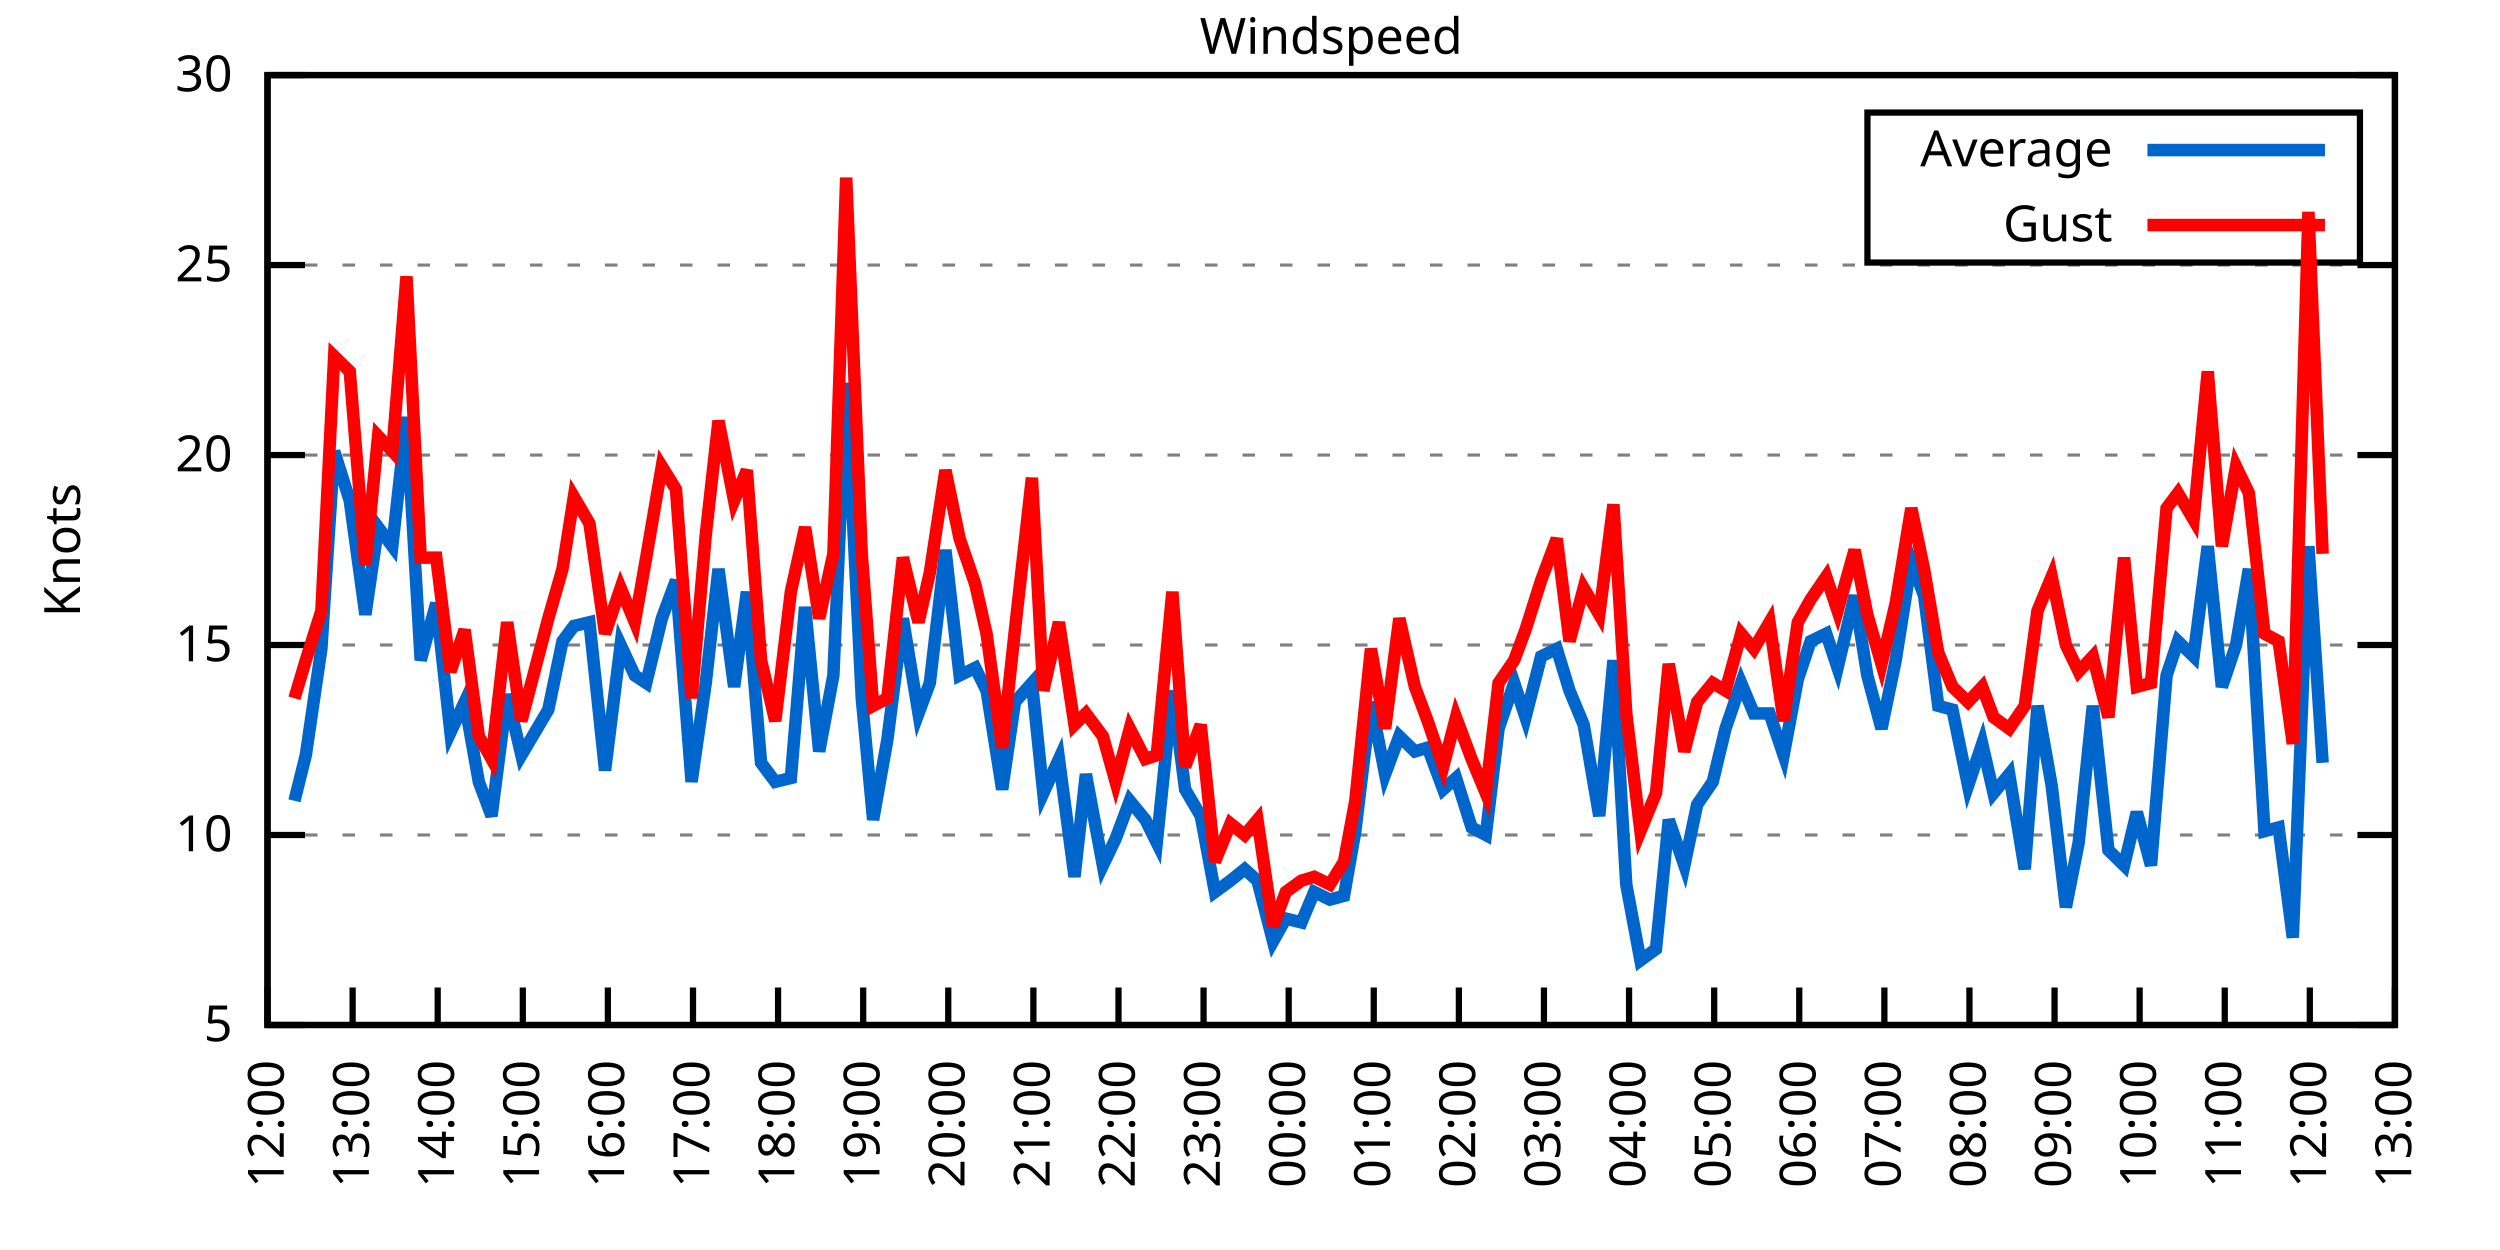
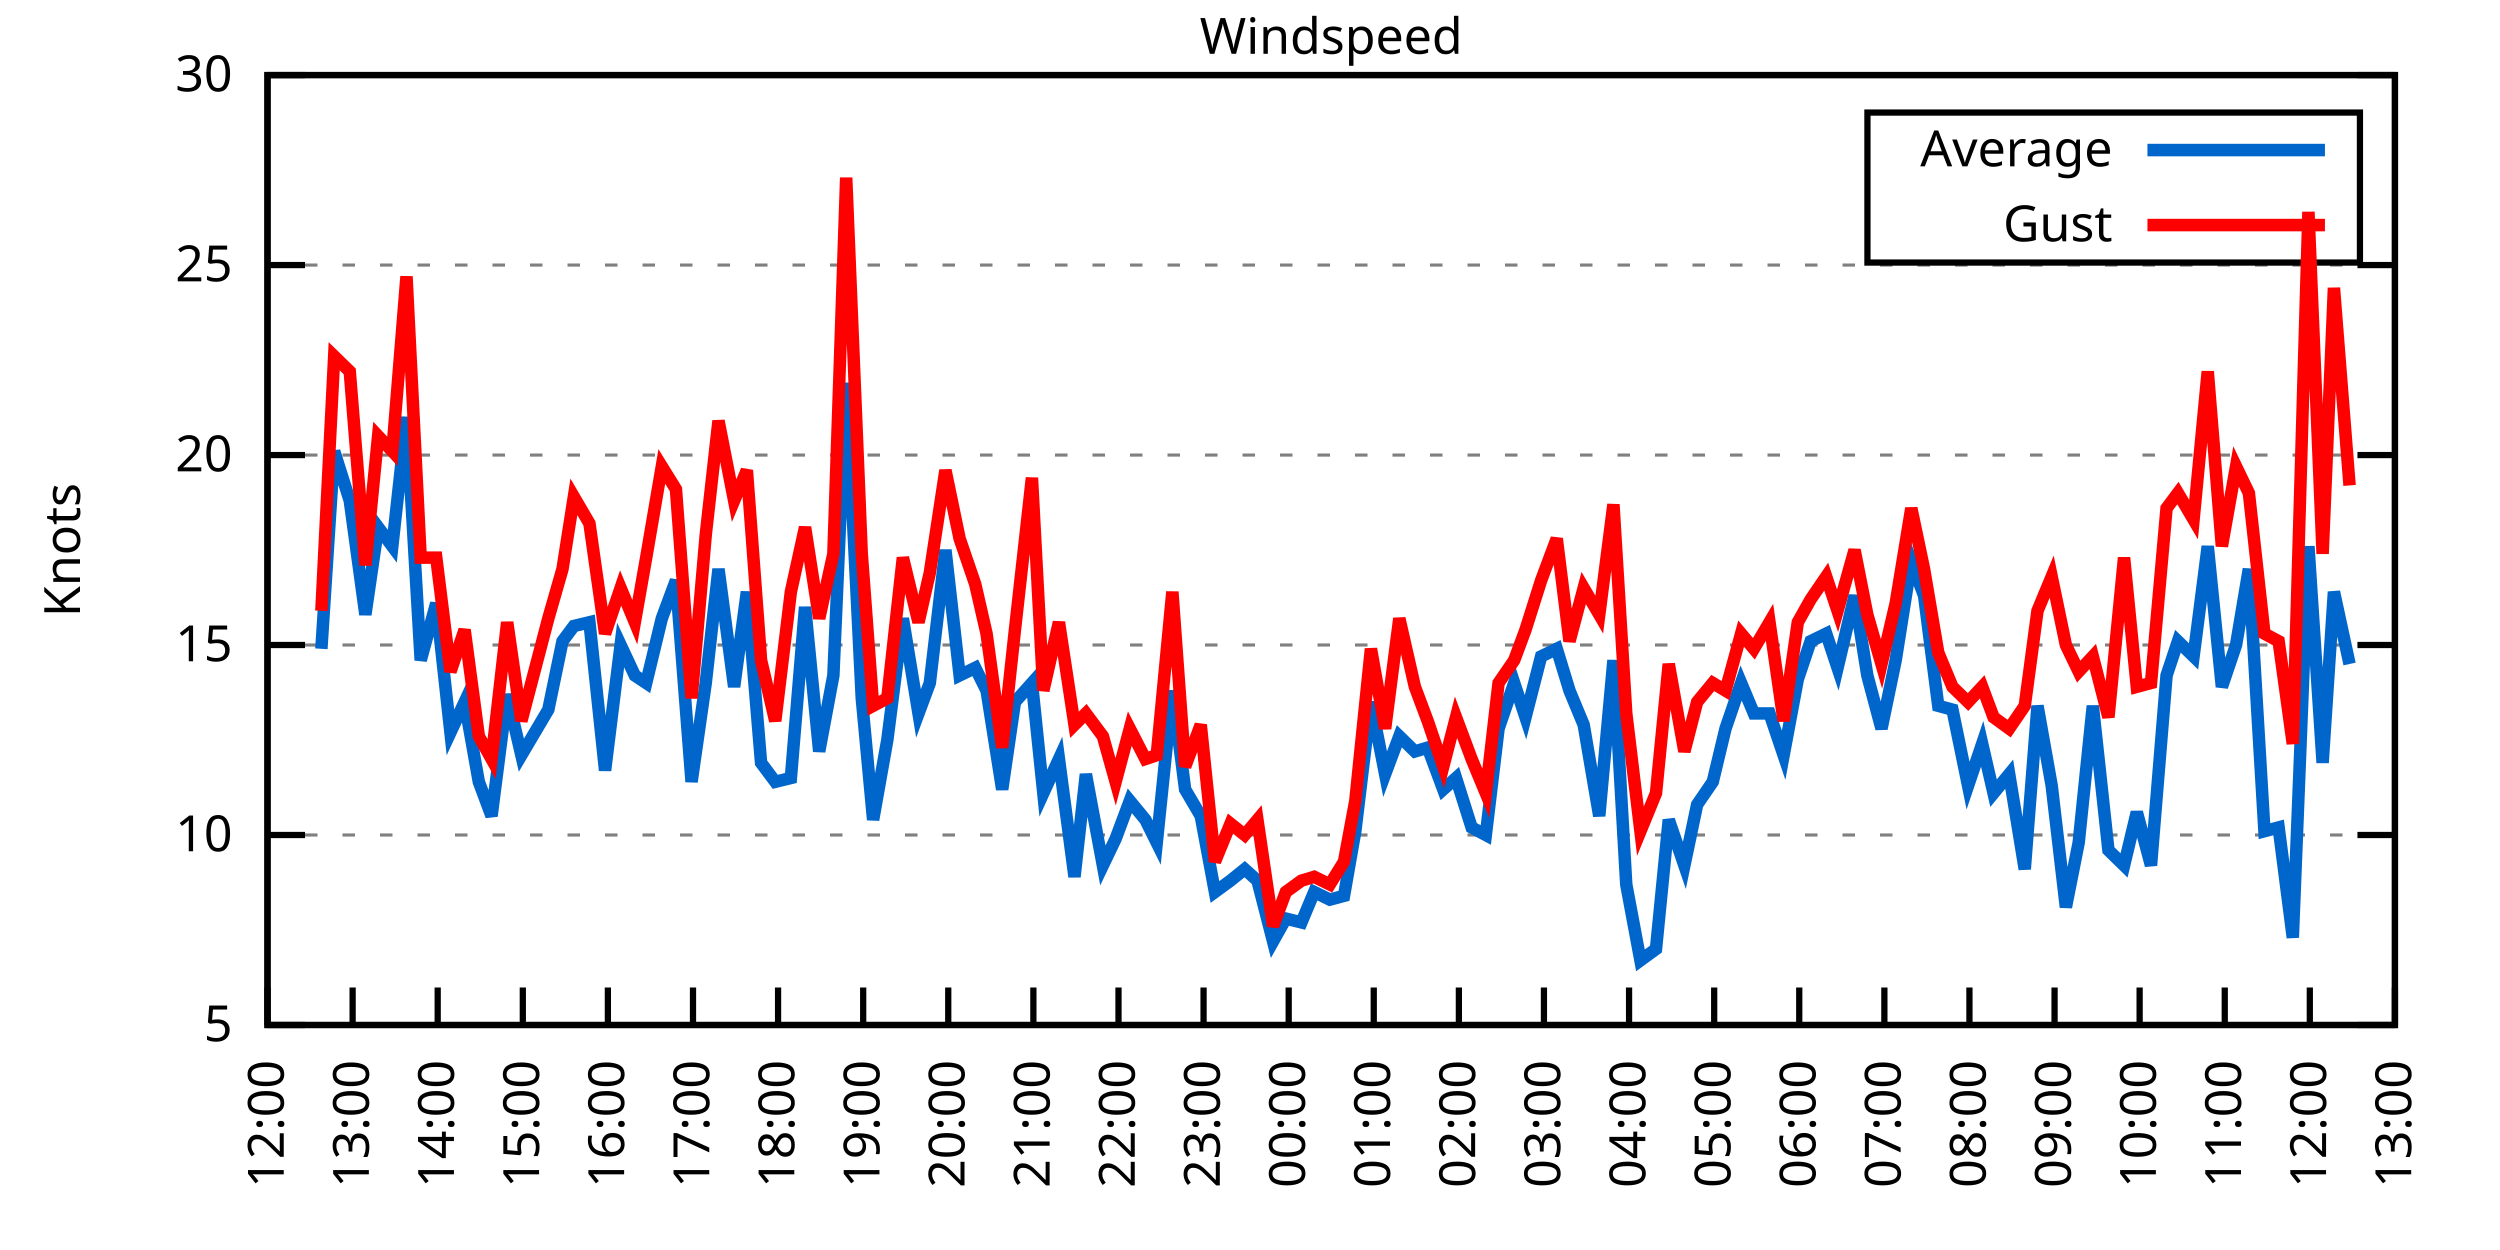
<svg xmlns="http://www.w3.org/2000/svg" xmlns:xlink="http://www.w3.org/1999/xlink" width="400" height="200" viewBox="0 0 400 200">
  <g id="gnuplot_canvas">
    <rect x="0" y="0" width="400" height="200" fill="none" />
    <defs>
      <circle id="gpDot" r="0.5" stroke-width="0.5" stroke="currentColor" />
      <path id="gpPt0" stroke-width="0.333" stroke="currentColor" d="M-1,0 h2 M0,-1 v2" />
      <path id="gpPt1" stroke-width="0.333" stroke="currentColor" d="M-1,-1 L1,1 M1,-1 L-1,1" />
      <path id="gpPt2" stroke-width="0.333" stroke="currentColor" d="M-1,0 L1,0 M0,-1 L0,1 M-1,-1 L1,1 M-1,1 L1,-1" />
      <rect id="gpPt3" stroke-width="0.333" stroke="currentColor" x="-1" y="-1" width="2" height="2" />
      <rect id="gpPt4" stroke-width="0.333" stroke="currentColor" fill="currentColor" x="-1" y="-1" width="2" height="2" />
      <circle id="gpPt5" stroke-width="0.333" stroke="currentColor" cx="0" cy="0" r="1" />
      <use xlink:href="#gpPt5" id="gpPt6" fill="currentColor" stroke="none" />
      <path id="gpPt7" stroke-width="0.333" stroke="currentColor" d="M0,-1.33 L-1.33,0.67 L1.33,0.67 z" />
      <use xlink:href="#gpPt7" id="gpPt8" fill="currentColor" stroke="none" />
      <use xlink:href="#gpPt7" id="gpPt9" stroke="currentColor" transform="rotate(180)" />
      <use xlink:href="#gpPt9" id="gpPt10" fill="currentColor" stroke="none" />
      <use xlink:href="#gpPt3" id="gpPt11" stroke="currentColor" transform="rotate(45)" />
      <use xlink:href="#gpPt11" id="gpPt12" fill="currentColor" stroke="none" />
      <path id="gpPt13" stroke-width="0.333" stroke="currentColor" d="M0,1.330 L1.265,0.411 L0.782,-1.067 L-0.782,-1.076 L-1.265,0.411 z" />
      <use xlink:href="#gpPt13" id="gpPt14" fill="currentColor" stroke="none" />
      <filter id="textbox" filterUnits="objectBoundingBox" x="0" y="0" height="1" width="1">
        <feFlood flood-color="white" flood-opacity="1" result="bgnd" />
        <feComposite in="SourceGraphic" in2="bgnd" operator="atop" />
      </filter>
      <filter id="greybox" filterUnits="objectBoundingBox" x="0" y="0" height="1" width="1">
        <feFlood flood-color="lightgrey" flood-opacity="1" result="grey" />
        <feComposite in="SourceGraphic" in2="grey" operator="atop" />
      </filter>
    </defs>
    <g fill="none" color="white" stroke="currentColor" stroke-width="1.00" stroke-linecap="butt" stroke-linejoin="miter">
</g>
    <g fill="none" color="black" stroke="currentColor" stroke-width="1.00" stroke-linecap="butt" stroke-linejoin="miter">
      <g stroke="none" shape-rendering="crispEdges">
        <polygon fill="rgb(255, 255, 255)" points="42.80,164.00 383.18,164.00 383.18,12.02 42.80,12.02 " />
      </g>
    </g>
    <g fill="none" color="black" stroke="currentColor" stroke-width="1.00" stroke-linecap="butt" stroke-linejoin="miter">
</g>
    <g fill="none" color="black" stroke="black" stroke-width="0.50" stroke-linecap="butt" stroke-linejoin="miter">
</g>
    <g fill="none" color="gray" stroke="currentColor" stroke-width="0.50" stroke-linecap="butt" stroke-linejoin="miter">
      <path stroke="gray" stroke-dasharray="2,4" class="gridline" d="M42.80,164.00 L383.19,164.00  " />
    </g>
    <g fill="none" color="gray" stroke="gray" stroke-width="1.00" stroke-linecap="butt" stroke-linejoin="miter">
</g>
    <g fill="none" color="black" stroke="currentColor" stroke-width="1.00" stroke-linecap="butt" stroke-linejoin="miter">
      <path stroke="black" d="M42.80,164.00 L48.80,164.00 M383.19,164.00 L377.19,164.00  " />
      <g transform="translate(37.20,166.60)" stroke="none" fill="black" font-family="Sans" font-size="8.00" text-anchor="end">
        <text>
          <tspan font-family="Sans"> 5</tspan>
        </text>
      </g>
    </g>
    <g fill="none" color="black" stroke="currentColor" stroke-width="1.00" stroke-linecap="butt" stroke-linejoin="miter">
</g>
    <g fill="none" color="black" stroke="black" stroke-width="0.50" stroke-linecap="butt" stroke-linejoin="miter">
</g>
    <g fill="none" color="gray" stroke="currentColor" stroke-width="0.50" stroke-linecap="butt" stroke-linejoin="miter">
      <path stroke="gray" stroke-dasharray="2,4" class="gridline" d="M42.80,133.60 L383.19,133.60  " />
    </g>
    <g fill="none" color="gray" stroke="gray" stroke-width="1.00" stroke-linecap="butt" stroke-linejoin="miter">
</g>
    <g fill="none" color="black" stroke="currentColor" stroke-width="1.00" stroke-linecap="butt" stroke-linejoin="miter">
      <path stroke="black" d="M42.80,133.60 L48.80,133.60 M383.19,133.60 L377.19,133.60  " />
      <g transform="translate(37.20,136.20)" stroke="none" fill="black" font-family="Sans" font-size="8.00" text-anchor="end">
        <text>
          <tspan font-family="Sans"> 10</tspan>
        </text>
      </g>
    </g>
    <g fill="none" color="black" stroke="currentColor" stroke-width="1.00" stroke-linecap="butt" stroke-linejoin="miter">
</g>
    <g fill="none" color="black" stroke="black" stroke-width="0.50" stroke-linecap="butt" stroke-linejoin="miter">
</g>
    <g fill="none" color="gray" stroke="currentColor" stroke-width="0.50" stroke-linecap="butt" stroke-linejoin="miter">
      <path stroke="gray" stroke-dasharray="2,4" class="gridline" d="M42.80,103.20 L383.19,103.20  " />
    </g>
    <g fill="none" color="gray" stroke="gray" stroke-width="1.00" stroke-linecap="butt" stroke-linejoin="miter">
</g>
    <g fill="none" color="black" stroke="currentColor" stroke-width="1.00" stroke-linecap="butt" stroke-linejoin="miter">
      <path stroke="black" d="M42.80,103.20 L48.80,103.20 M383.19,103.20 L377.19,103.20  " />
      <g transform="translate(37.20,105.80)" stroke="none" fill="black" font-family="Sans" font-size="8.00" text-anchor="end">
        <text>
          <tspan font-family="Sans"> 15</tspan>
        </text>
      </g>
    </g>
    <g fill="none" color="black" stroke="currentColor" stroke-width="1.00" stroke-linecap="butt" stroke-linejoin="miter">
</g>
    <g fill="none" color="black" stroke="black" stroke-width="0.50" stroke-linecap="butt" stroke-linejoin="miter">
</g>
    <g fill="none" color="gray" stroke="currentColor" stroke-width="0.50" stroke-linecap="butt" stroke-linejoin="miter">
      <path stroke="gray" stroke-dasharray="2,4" class="gridline" d="M42.80,72.81 L383.19,72.81  " />
    </g>
    <g fill="none" color="gray" stroke="gray" stroke-width="1.00" stroke-linecap="butt" stroke-linejoin="miter">
</g>
    <g fill="none" color="black" stroke="currentColor" stroke-width="1.00" stroke-linecap="butt" stroke-linejoin="miter">
      <path stroke="black" d="M42.80,72.81 L48.80,72.81 M383.19,72.81 L377.19,72.81  " />
      <g transform="translate(37.20,75.41)" stroke="none" fill="black" font-family="Sans" font-size="8.00" text-anchor="end">
        <text>
          <tspan font-family="Sans"> 20</tspan>
        </text>
      </g>
    </g>
    <g fill="none" color="black" stroke="currentColor" stroke-width="1.00" stroke-linecap="butt" stroke-linejoin="miter">
</g>
    <g fill="none" color="black" stroke="black" stroke-width="0.50" stroke-linecap="butt" stroke-linejoin="miter">
</g>
    <g fill="none" color="gray" stroke="currentColor" stroke-width="0.50" stroke-linecap="butt" stroke-linejoin="miter">
      <path stroke="gray" stroke-dasharray="2,4" class="gridline" d="M42.80,42.41 L383.19,42.41  " />
    </g>
    <g fill="none" color="gray" stroke="gray" stroke-width="1.00" stroke-linecap="butt" stroke-linejoin="miter">
</g>
    <g fill="none" color="black" stroke="currentColor" stroke-width="1.00" stroke-linecap="butt" stroke-linejoin="miter">
      <path stroke="black" d="M42.80,42.41 L48.80,42.41 M383.19,42.41 L377.19,42.41  " />
      <g transform="translate(37.20,45.01)" stroke="none" fill="black" font-family="Sans" font-size="8.00" text-anchor="end">
        <text>
          <tspan font-family="Sans"> 25</tspan>
        </text>
      </g>
    </g>
    <g fill="none" color="black" stroke="currentColor" stroke-width="1.00" stroke-linecap="butt" stroke-linejoin="miter">
</g>
    <g fill="none" color="black" stroke="black" stroke-width="0.50" stroke-linecap="butt" stroke-linejoin="miter">
</g>
    <g fill="none" color="gray" stroke="currentColor" stroke-width="0.50" stroke-linecap="butt" stroke-linejoin="miter">
      <path stroke="gray" stroke-dasharray="2,4" class="gridline" d="M42.80,12.01 L383.19,12.01  " />
    </g>
    <g fill="none" color="gray" stroke="gray" stroke-width="1.00" stroke-linecap="butt" stroke-linejoin="miter">
</g>
    <g fill="none" color="black" stroke="currentColor" stroke-width="1.00" stroke-linecap="butt" stroke-linejoin="miter">
      <path stroke="black" d="M42.80,12.01 L48.80,12.01 M383.19,12.01 L377.19,12.01  " />
      <g transform="translate(37.20,14.61)" stroke="none" fill="black" font-family="Sans" font-size="8.00" text-anchor="end">
        <text>
          <tspan font-family="Sans"> 30</tspan>
        </text>
      </g>
    </g>
    <g fill="none" color="black" stroke="currentColor" stroke-width="1.00" stroke-linecap="butt" stroke-linejoin="miter">
      <path stroke="black" d="M42.80,164.00 L42.80,158.00  " />
      <g transform="translate(45.40,169.60) rotate(270.00)" stroke="none" fill="black" font-family="Sans" font-size="8.00" text-anchor="end">
        <text>
          <tspan font-family="Sans">12:00</tspan>
        </text>
      </g>
    </g>
    <g fill="none" color="black" stroke="currentColor" stroke-width="1.00" stroke-linecap="butt" stroke-linejoin="miter">
      <path stroke="black" d="M56.42,164.00 L56.42,158.00  " />
      <g transform="translate(59.02,169.60) rotate(270.00)" stroke="none" fill="black" font-family="Sans" font-size="8.00" text-anchor="end">
        <text>
          <tspan font-family="Sans">13:00</tspan>
        </text>
      </g>
    </g>
    <g fill="none" color="black" stroke="currentColor" stroke-width="1.00" stroke-linecap="butt" stroke-linejoin="miter">
      <path stroke="black" d="M70.03,164.00 L70.03,158.00  " />
      <g transform="translate(72.63,169.60) rotate(270.00)" stroke="none" fill="black" font-family="Sans" font-size="8.00" text-anchor="end">
        <text>
          <tspan font-family="Sans">14:00</tspan>
        </text>
      </g>
    </g>
    <g fill="none" color="black" stroke="currentColor" stroke-width="1.00" stroke-linecap="butt" stroke-linejoin="miter">
      <path stroke="black" d="M83.65,164.00 L83.65,158.00  " />
      <g transform="translate(86.25,169.60) rotate(270.00)" stroke="none" fill="black" font-family="Sans" font-size="8.00" text-anchor="end">
        <text>
          <tspan font-family="Sans">15:00</tspan>
        </text>
      </g>
    </g>
    <g fill="none" color="black" stroke="currentColor" stroke-width="1.00" stroke-linecap="butt" stroke-linejoin="miter">
      <path stroke="black" d="M97.26,164.00 L97.26,158.00  " />
      <g transform="translate(99.86,169.60) rotate(270.00)" stroke="none" fill="black" font-family="Sans" font-size="8.00" text-anchor="end">
        <text>
          <tspan font-family="Sans">16:00</tspan>
        </text>
      </g>
    </g>
    <g fill="none" color="black" stroke="currentColor" stroke-width="1.00" stroke-linecap="butt" stroke-linejoin="miter">
      <path stroke="black" d="M110.88,164.00 L110.88,158.00  " />
      <g transform="translate(113.48,169.60) rotate(270.00)" stroke="none" fill="black" font-family="Sans" font-size="8.00" text-anchor="end">
        <text>
          <tspan font-family="Sans">17:00</tspan>
        </text>
      </g>
    </g>
    <g fill="none" color="black" stroke="currentColor" stroke-width="1.00" stroke-linecap="butt" stroke-linejoin="miter">
      <path stroke="black" d="M124.49,164.00 L124.49,158.00  " />
      <g transform="translate(127.09,169.60) rotate(270.00)" stroke="none" fill="black" font-family="Sans" font-size="8.00" text-anchor="end">
        <text>
          <tspan font-family="Sans">18:00</tspan>
        </text>
      </g>
    </g>
    <g fill="none" color="black" stroke="currentColor" stroke-width="1.00" stroke-linecap="butt" stroke-linejoin="miter">
      <path stroke="black" d="M138.11,164.00 L138.11,158.00  " />
      <g transform="translate(140.71,169.60) rotate(270.00)" stroke="none" fill="black" font-family="Sans" font-size="8.00" text-anchor="end">
        <text>
          <tspan font-family="Sans">19:00</tspan>
        </text>
      </g>
    </g>
    <g fill="none" color="black" stroke="currentColor" stroke-width="1.00" stroke-linecap="butt" stroke-linejoin="miter">
      <path stroke="black" d="M151.72,164.00 L151.72,158.00  " />
      <g transform="translate(154.32,169.60) rotate(270.00)" stroke="none" fill="black" font-family="Sans" font-size="8.00" text-anchor="end">
        <text>
          <tspan font-family="Sans">20:00</tspan>
        </text>
      </g>
    </g>
    <g fill="none" color="black" stroke="currentColor" stroke-width="1.00" stroke-linecap="butt" stroke-linejoin="miter">
      <path stroke="black" d="M165.34,164.00 L165.34,158.00  " />
      <g transform="translate(167.94,169.60) rotate(270.00)" stroke="none" fill="black" font-family="Sans" font-size="8.00" text-anchor="end">
        <text>
          <tspan font-family="Sans">21:00</tspan>
        </text>
      </g>
    </g>
    <g fill="none" color="black" stroke="currentColor" stroke-width="1.00" stroke-linecap="butt" stroke-linejoin="miter">
      <path stroke="black" d="M178.96,164.00 L178.96,158.00  " />
      <g transform="translate(181.56,169.60) rotate(270.00)" stroke="none" fill="black" font-family="Sans" font-size="8.00" text-anchor="end">
        <text>
          <tspan font-family="Sans">22:00</tspan>
        </text>
      </g>
    </g>
    <g fill="none" color="black" stroke="currentColor" stroke-width="1.00" stroke-linecap="butt" stroke-linejoin="miter">
      <path stroke="black" d="M192.57,164.00 L192.57,158.00  " />
      <g transform="translate(195.17,169.60) rotate(270.00)" stroke="none" fill="black" font-family="Sans" font-size="8.00" text-anchor="end">
        <text>
          <tspan font-family="Sans">23:00</tspan>
        </text>
      </g>
    </g>
    <g fill="none" color="black" stroke="currentColor" stroke-width="1.00" stroke-linecap="butt" stroke-linejoin="miter">
      <path stroke="black" d="M206.19,164.00 L206.19,158.00  " />
      <g transform="translate(208.79,169.60) rotate(270.00)" stroke="none" fill="black" font-family="Sans" font-size="8.00" text-anchor="end">
        <text>
          <tspan font-family="Sans">00:00</tspan>
        </text>
      </g>
    </g>
    <g fill="none" color="black" stroke="currentColor" stroke-width="1.00" stroke-linecap="butt" stroke-linejoin="miter">
      <path stroke="black" d="M219.80,164.00 L219.80,158.00  " />
      <g transform="translate(222.40,169.60) rotate(270.00)" stroke="none" fill="black" font-family="Sans" font-size="8.00" text-anchor="end">
        <text>
          <tspan font-family="Sans">01:00</tspan>
        </text>
      </g>
    </g>
    <g fill="none" color="black" stroke="currentColor" stroke-width="1.00" stroke-linecap="butt" stroke-linejoin="miter">
      <path stroke="black" d="M233.42,164.00 L233.42,158.00  " />
      <g transform="translate(236.02,169.60) rotate(270.00)" stroke="none" fill="black" font-family="Sans" font-size="8.00" text-anchor="end">
        <text>
          <tspan font-family="Sans">02:00</tspan>
        </text>
      </g>
    </g>
    <g fill="none" color="black" stroke="currentColor" stroke-width="1.00" stroke-linecap="butt" stroke-linejoin="miter">
      <path stroke="black" d="M247.03,164.00 L247.03,158.00  " />
      <g transform="translate(249.63,169.60) rotate(270.00)" stroke="none" fill="black" font-family="Sans" font-size="8.00" text-anchor="end">
        <text>
          <tspan font-family="Sans">03:00</tspan>
        </text>
      </g>
    </g>
    <g fill="none" color="black" stroke="currentColor" stroke-width="1.00" stroke-linecap="butt" stroke-linejoin="miter">
      <path stroke="black" d="M260.65,164.00 L260.65,158.00  " />
      <g transform="translate(263.25,169.60) rotate(270.00)" stroke="none" fill="black" font-family="Sans" font-size="8.00" text-anchor="end">
        <text>
          <tspan font-family="Sans">04:00</tspan>
        </text>
      </g>
    </g>
    <g fill="none" color="black" stroke="currentColor" stroke-width="1.00" stroke-linecap="butt" stroke-linejoin="miter">
      <path stroke="black" d="M274.27,164.00 L274.27,158.00  " />
      <g transform="translate(276.87,169.60) rotate(270.00)" stroke="none" fill="black" font-family="Sans" font-size="8.00" text-anchor="end">
        <text>
          <tspan font-family="Sans">05:00</tspan>
        </text>
      </g>
    </g>
    <g fill="none" color="black" stroke="currentColor" stroke-width="1.00" stroke-linecap="butt" stroke-linejoin="miter">
      <path stroke="black" d="M287.88,164.00 L287.88,158.00  " />
      <g transform="translate(290.48,169.60) rotate(270.00)" stroke="none" fill="black" font-family="Sans" font-size="8.00" text-anchor="end">
        <text>
          <tspan font-family="Sans">06:00</tspan>
        </text>
      </g>
    </g>
    <g fill="none" color="black" stroke="currentColor" stroke-width="1.00" stroke-linecap="butt" stroke-linejoin="miter">
      <path stroke="black" d="M301.50,164.00 L301.50,158.00  " />
      <g transform="translate(304.10,169.60) rotate(270.00)" stroke="none" fill="black" font-family="Sans" font-size="8.00" text-anchor="end">
        <text>
          <tspan font-family="Sans">07:00</tspan>
        </text>
      </g>
    </g>
    <g fill="none" color="black" stroke="currentColor" stroke-width="1.00" stroke-linecap="butt" stroke-linejoin="miter">
      <path stroke="black" d="M315.11,164.00 L315.11,158.00  " />
      <g transform="translate(317.71,169.60) rotate(270.00)" stroke="none" fill="black" font-family="Sans" font-size="8.00" text-anchor="end">
        <text>
          <tspan font-family="Sans">08:00</tspan>
        </text>
      </g>
    </g>
    <g fill="none" color="black" stroke="currentColor" stroke-width="1.00" stroke-linecap="butt" stroke-linejoin="miter">
      <path stroke="black" d="M328.73,164.00 L328.73,158.00  " />
      <g transform="translate(331.33,169.60) rotate(270.00)" stroke="none" fill="black" font-family="Sans" font-size="8.00" text-anchor="end">
        <text>
          <tspan font-family="Sans">09:00</tspan>
        </text>
      </g>
    </g>
    <g fill="none" color="black" stroke="currentColor" stroke-width="1.00" stroke-linecap="butt" stroke-linejoin="miter">
      <path stroke="black" d="M342.34,164.00 L342.34,158.00  " />
      <g transform="translate(344.94,169.60) rotate(270.00)" stroke="none" fill="black" font-family="Sans" font-size="8.00" text-anchor="end">
        <text>
          <tspan font-family="Sans">10:00</tspan>
        </text>
      </g>
    </g>
    <g fill="none" color="black" stroke="currentColor" stroke-width="1.00" stroke-linecap="butt" stroke-linejoin="miter">
      <path stroke="black" d="M355.96,164.00 L355.96,158.00  " />
      <g transform="translate(358.56,169.60) rotate(270.00)" stroke="none" fill="black" font-family="Sans" font-size="8.00" text-anchor="end">
        <text>
          <tspan font-family="Sans">11:00</tspan>
        </text>
      </g>
    </g>
    <g fill="none" color="black" stroke="currentColor" stroke-width="1.00" stroke-linecap="butt" stroke-linejoin="miter">
      <path stroke="black" d="M369.57,164.00 L369.57,158.00  " />
      <g transform="translate(372.17,169.60) rotate(270.00)" stroke="none" fill="black" font-family="Sans" font-size="8.00" text-anchor="end">
        <text>
          <tspan font-family="Sans">12:00</tspan>
        </text>
      </g>
    </g>
    <g fill="none" color="black" stroke="currentColor" stroke-width="1.00" stroke-linecap="butt" stroke-linejoin="miter">
      <path stroke="black" d="M383.19,164.00 L383.19,158.00  " />
      <g transform="translate(385.79,169.60) rotate(270.00)" stroke="none" fill="black" font-family="Sans" font-size="8.00" text-anchor="end">
        <text>
          <tspan font-family="Sans">13:00</tspan>
        </text>
      </g>
    </g>
    <g fill="none" color="black" stroke="currentColor" stroke-width="1.00" stroke-linecap="butt" stroke-linejoin="miter">
</g>
    <g fill="none" color="black" stroke="currentColor" stroke-width="1.00" stroke-linecap="butt" stroke-linejoin="miter">
      <path stroke="black" d="M42.80,12.01 L42.80,164.00 L383.19,164.00 L383.19,12.01 L42.80,12.01 Z  " />
    </g>
    <g fill="none" color="black" stroke="currentColor" stroke-width="1.00" stroke-linecap="butt" stroke-linejoin="miter">
</g>
    <g fill="none" color="black" stroke="currentColor" stroke-width="1.00" stroke-linecap="butt" stroke-linejoin="miter">
      <path stroke="black" d="M298.79,42.01 L298.79,18.01 L377.59,18.01 L377.59,42.01 L298.79,42.01 Z  " />
    </g>
    <g id="Windspeed_plot_1">
      <g fill="none" color="white" stroke="black" stroke-width="2.00" stroke-linecap="butt" stroke-linejoin="miter">
</g>
      <g fill="none" color="black" stroke="currentColor" stroke-width="2.00" stroke-linecap="butt" stroke-linejoin="miter">
        <g transform="translate(337.99,26.61)" stroke="none" fill="black" font-family="Sans" font-size="8.00" text-anchor="end">
          <text>
            <tspan font-family="Sans">Average</tspan>
          </text>
        </g>
      </g>
      <g fill="none" color="black" stroke="currentColor" stroke-width="2.00" stroke-linecap="butt" stroke-linejoin="miter">
-         <path stroke="rgb(  0, 102, 204)" d="M343.59,24.01 L371.99,24.01 M47.11,128.13 L48.93,120.83 L51.42,103.81 L53.47,72.20 L55.96,80.10 L58.46,98.34   L60.50,84.36 L62.77,87.40 L65.04,66.73 L67.31,105.64 L69.80,96.52 L72.07,117.19 L74.34,112.32 L76.61,125.09   L78.65,130.56 L81.15,111.11 L83.42,120.83 L87.73,113.54 L90.00,102.60 L91.82,100.16 L94.31,99.56 L96.81,123.27   L99.30,103.20 L101.57,108.07 L103.39,109.28 L105.89,98.95 L108.15,92.87 L110.65,125.09 L112.92,109.28 L114.96,91.04   L117.46,109.89 L119.50,94.69 L121.77,122.05 L124.04,125.09 L126.54,124.48 L128.81,97.12 L131.07,120.23 L133.34,108.07   L135.39,61.25 L137.88,111.72 L139.70,131.17 L141.97,118.40 L144.46,98.95 L146.96,114.15 L148.77,109.28 L151.27,88.00   L153.54,108.07 L156.04,106.85 L157.85,110.50 L160.35,126.31 L162.39,112.32 L165.11,109.28 L166.93,126.91 L169.43,121.44   L171.92,140.29 L173.74,123.87 L176.46,138.47 L178.50,134.21 L180.77,128.13 L183.27,131.17 L185.08,134.82 L187.58,110.50   L189.62,126.31 L192.12,130.56 L194.39,142.72 L196.88,140.90 L199.15,139.07 L201.19,140.90 L203.69,150.62 L205.73,146.98   L208.23,147.59 L210.27,142.72 L212.77,143.94 L215.04,143.33 L216.85,132.99 L219.35,112.32 L221.62,123.87 L223.89,117.80   L226.38,120.23 L228.43,119.62 L230.92,126.31 L232.96,124.48 L235.46,132.39 L237.73,133.60 L239.77,116.58 L242.27,109.28   L244.08,114.76 L246.58,105.03 L249.08,103.81 L251.12,110.50 L253.39,115.97 L255.88,130.56 L258.15,105.64 L260.20,141.51   L262.47,153.66 L264.96,151.84 L267.00,131.17 L269.50,138.47 L271.54,128.74 L274.04,125.09 L276.08,116.58 L278.58,109.28   L280.62,114.15 L283.12,114.15 L285.38,120.83 L287.65,108.68 L289.70,102.60 L292.19,101.38 L294.01,106.85 L296.73,95.30   L298.77,108.07 L301.04,116.58 L303.31,105.64 L305.81,89.83 L307.85,95.30 L310.12,112.93 L312.39,113.54 L314.89,125.70   L317.15,119.01 L318.97,126.91 L321.47,123.87 L323.96,139.07 L326.00,112.93 L328.27,125.70 L330.54,145.15 L332.59,134.82   L334.85,112.93 L337.35,136.03 L339.85,138.47 L341.89,129.95 L344.16,138.47 L346.65,108.07 L348.47,102.60 L350.97,105.03   L353.24,87.40 L355.50,109.89 L357.77,103.20 L359.82,91.04 L362.31,132.99 L364.58,132.39 L366.85,150.02 L369.35,87.40   L371.62,122.05  " />
+         <path stroke="rgb(  0, 102, 204)" d="M343.59,24.01 L371.99,24.01 M51.42,103.81 L53.47,72.20 L55.96,80.10 L58.46,98.34 L60.50,84.36 L62.77,87.40   L65.04,66.73 L67.31,105.64 L69.80,96.52 L72.07,117.19 L74.34,112.32 L76.61,125.09 L78.65,130.56 L81.15,111.11   L83.42,120.83 L87.73,113.54 L90.00,102.60 L91.82,100.16 L94.31,99.56 L96.81,123.27 L99.30,103.20 L101.57,108.07   L103.39,109.28 L105.89,98.95 L108.15,92.87 L110.65,125.09 L112.92,109.28 L114.96,91.04 L117.46,109.89 L119.50,94.69   L121.77,122.05 L124.04,125.09 L126.54,124.48 L128.81,97.12 L131.07,120.23 L133.34,108.07 L135.39,61.25 L137.88,111.72   L139.70,131.17 L141.97,118.40 L144.46,98.95 L146.96,114.15 L148.77,109.28 L151.27,88.00 L153.54,108.07 L156.04,106.85   L157.85,110.50 L160.35,126.31 L162.39,112.32 L165.11,109.28 L166.93,126.91 L169.43,121.44 L171.92,140.29 L173.74,123.87   L176.46,138.47 L178.50,134.21 L180.77,128.13 L183.27,131.17 L185.08,134.82 L187.58,110.50 L189.62,126.31 L192.12,130.56   L194.39,142.72 L196.88,140.90 L199.15,139.07 L201.19,140.90 L203.69,150.62 L205.73,146.98 L208.23,147.59 L210.27,142.72   L212.77,143.94 L215.04,143.33 L216.85,132.99 L219.35,112.32 L221.62,123.87 L223.89,117.80 L226.38,120.23 L228.43,119.62   L230.92,126.31 L232.96,124.48 L235.46,132.39 L237.73,133.60 L239.77,116.58 L242.27,109.28 L244.08,114.76 L246.58,105.03   L249.08,103.81 L251.12,110.50 L253.39,115.97 L255.88,130.56 L258.15,105.64 L260.20,141.51 L262.47,153.66 L264.96,151.84   L267.00,131.17 L269.50,138.47 L271.54,128.74 L274.04,125.09 L276.08,116.58 L278.58,109.28 L280.62,114.15 L283.12,114.15   L285.38,120.83 L287.65,108.68 L289.70,102.60 L292.19,101.38 L294.01,106.85 L296.73,95.30 L298.77,108.07 L301.04,116.58   L303.31,105.64 L305.81,89.83 L307.85,95.30 L310.12,112.93 L312.39,113.54 L314.89,125.70 L317.15,119.01 L318.97,126.91   L321.47,123.87 L323.96,139.07 L326.00,112.93 L328.27,125.70 L330.54,145.15 L332.59,134.82 L334.85,112.93 L337.35,136.03   L339.85,138.47 L341.89,129.95 L344.16,138.47 L346.65,108.07 L348.47,102.60 L350.97,105.03 L353.24,87.40 L355.50,109.89   L357.77,103.20 L359.82,91.04 L362.31,132.99 L364.58,132.39 L366.85,150.02 L369.35,87.40 L371.62,122.05 L373.43,94.69   L375.93,106.24  " />
      </g>
    </g>
    <g id="Windspeed_plot_2">
      <g fill="none" color="black" stroke="currentColor" stroke-width="2.00" stroke-linecap="butt" stroke-linejoin="miter">
        <g transform="translate(337.99,38.61)" stroke="none" fill="black" font-family="Sans" font-size="8.00" text-anchor="end">
          <text>
            <tspan font-family="Sans">Gust</tspan>
          </text>
        </g>
      </g>
      <g fill="none" color="black" stroke="currentColor" stroke-width="2.00" stroke-linecap="butt" stroke-linejoin="miter">
-         <path stroke="rgb(255,   0,   0)" d="M343.59,36.01 L371.99,36.01 M47.11,111.72 L48.93,105.64 L51.42,97.73 L53.47,57.00 L55.96,59.43 L58.46,90.44   L60.50,69.77 L62.77,72.20 L65.04,44.23 L67.31,89.22 L69.80,89.22 L72.07,107.46 L74.34,100.77 L76.61,117.80   L78.65,121.44 L81.15,99.56 L83.42,115.36 L87.73,98.95 L90.00,91.04 L91.82,79.49 L94.31,83.75 L96.81,101.38   L99.30,94.08 L101.57,99.56 L103.39,89.22 L105.89,74.63 L108.15,78.28 L110.65,111.72 L112.92,85.57 L114.96,67.33   L117.46,80.10 L119.50,75.24 L121.77,105.64 L124.04,115.36 L126.54,94.69 L128.81,84.36 L131.07,98.95 L133.34,88.61   L135.39,28.42 L137.88,88.61 L139.70,112.93 L141.97,111.72 L144.46,89.22 L146.96,99.56 L148.77,91.65 L151.27,75.24   L153.54,86.18 L156.04,93.48 L157.85,101.38 L160.35,119.62 L162.39,100.77 L165.11,76.45 L166.93,110.50 L169.43,99.56   L171.92,115.97 L173.74,114.15 L176.46,117.80 L178.50,125.09 L180.77,116.58 L183.27,121.44 L185.08,120.83 L187.58,94.69   L189.62,122.66 L192.12,115.97 L194.39,137.86 L196.88,131.78 L199.15,133.60 L201.19,131.17 L203.69,148.19 L205.73,142.72   L208.23,140.90 L210.27,140.29 L212.77,141.51 L215.04,137.86 L216.85,128.13 L219.35,103.81 L221.62,116.58 L223.89,98.95   L226.38,109.89 L228.43,115.36 L230.92,122.66 L232.96,114.76 L235.46,121.44 L237.73,126.91 L239.77,109.28 L242.27,105.64   L244.08,100.77 L246.58,92.87 L249.08,86.18 L251.12,102.60 L253.39,94.08 L255.88,98.34 L258.15,80.71 L260.20,114.15   L262.47,132.99 L264.96,126.91 L267.00,106.24 L269.50,120.23 L271.54,112.32 L274.04,109.28 L276.08,110.50 L278.58,101.38   L280.62,103.81 L283.12,99.56 L285.38,115.36 L287.65,99.56 L289.70,95.91 L292.19,92.26 L294.01,97.73 L296.73,88.00   L298.77,98.34 L301.04,106.24 L303.31,96.52 L305.81,81.32 L307.85,91.04 L310.12,104.42 L312.39,109.89 L314.89,112.32   L317.15,109.89 L318.97,114.76 L321.47,116.58 L323.96,112.93 L326.00,97.73 L328.27,92.26 L330.54,103.20 L332.59,107.46   L334.85,105.03 L337.35,114.76 L339.85,89.22 L341.89,109.89 L344.16,109.28 L346.65,81.32 L348.47,78.89 L350.97,83.14   L353.24,59.43 L355.50,87.40 L357.77,74.63 L359.82,78.89 L362.31,101.38 L364.58,102.60 L366.85,119.01 L369.35,33.90   L371.62,88.61  " />
+         <path stroke="rgb(255,   0,   0)" d="M343.59,36.01 L371.99,36.01 M51.42,97.73 L53.47,57.00 L55.96,59.43 L58.46,90.44 L60.50,69.77 L62.77,72.20   L65.04,44.23 L67.31,89.22 L69.80,89.22 L72.07,107.46 L74.34,100.77 L76.61,117.80 L78.65,121.44 L81.15,99.56   L83.42,115.36 L87.73,98.95 L90.00,91.04 L91.82,79.49 L94.31,83.75 L96.81,101.38 L99.30,94.08 L101.57,99.56   L103.39,89.22 L105.89,74.63 L108.15,78.28 L110.65,111.72 L112.92,85.57 L114.96,67.33 L117.46,80.10 L119.50,75.24   L121.77,105.64 L124.04,115.36 L126.54,94.69 L128.81,84.36 L131.07,98.95 L133.34,88.61 L135.39,28.42 L137.88,88.61   L139.70,112.93 L141.97,111.72 L144.46,89.22 L146.96,99.56 L148.77,91.65 L151.27,75.24 L153.54,86.18 L156.04,93.48   L157.85,101.38 L160.35,119.62 L162.39,100.77 L165.11,76.45 L166.93,110.50 L169.43,99.56 L171.92,115.97 L173.74,114.15   L176.46,117.80 L178.50,125.09 L180.77,116.58 L183.27,121.44 L185.08,120.83 L187.58,94.69 L189.62,122.66 L192.12,115.97   L194.39,137.86 L196.88,131.78 L199.15,133.60 L201.19,131.17 L203.69,148.19 L205.73,142.72 L208.23,140.90 L210.27,140.29   L212.77,141.51 L215.04,137.86 L216.85,128.13 L219.35,103.81 L221.62,116.58 L223.89,98.95 L226.38,109.89 L228.43,115.36   L230.92,122.66 L232.96,114.76 L235.46,121.44 L237.73,126.91 L239.77,109.28 L242.27,105.64 L244.08,100.77 L246.58,92.87   L249.08,86.18 L251.12,102.60 L253.39,94.08 L255.88,98.34 L258.15,80.71 L260.20,114.15 L262.47,132.99 L264.96,126.91   L267.00,106.24 L269.50,120.23 L271.54,112.32 L274.04,109.28 L276.08,110.50 L278.58,101.38 L280.62,103.81 L283.12,99.56   L285.38,115.36 L287.65,99.56 L289.70,95.91 L292.19,92.26 L294.01,97.73 L296.73,88.00 L298.77,98.34 L301.04,106.24   L303.31,96.52 L305.81,81.32 L307.85,91.04 L310.12,104.42 L312.39,109.89 L314.89,112.32 L317.15,109.89 L318.97,114.76   L321.47,116.58 L323.96,112.93 L326.00,97.73 L328.27,92.26 L330.54,103.20 L332.59,107.46 L334.85,105.03 L337.35,114.76   L339.85,89.22 L341.89,109.89 L344.16,109.28 L346.65,81.32 L348.47,78.89 L350.97,83.14 L353.24,59.43 L355.50,87.40   L357.77,74.63 L359.82,78.89 L362.31,101.38 L364.58,102.60 L366.85,119.01 L369.35,33.90 L371.62,88.61 L373.43,46.06   L375.93,77.67  " />
      </g>
    </g>
    <g fill="none" color="black" stroke="currentColor" stroke-width="2.00" stroke-linecap="butt" stroke-linejoin="miter">
</g>
    <g fill="none" color="black" stroke="black" stroke-width="1.00" stroke-linecap="butt" stroke-linejoin="miter">
</g>
    <g fill="none" color="black" stroke="currentColor" stroke-width="1.00" stroke-linecap="butt" stroke-linejoin="miter">
      <path stroke="black" d="M42.80,12.01 L42.80,164.00 L383.19,164.00 L383.19,12.01 L42.80,12.01 Z  " />
      <g transform="translate(12.80,88.01) rotate(270.00)" stroke="none" fill="black" font-family="Sans" font-size="8.00" text-anchor="middle">
        <text>
          <tspan font-family="Sans">Knots</tspan>
        </text>
      </g>
    </g>
    <g fill="none" color="black" stroke="currentColor" stroke-width="1.00" stroke-linecap="butt" stroke-linejoin="miter">
</g>
    <g fill="none" color="black" stroke="currentColor" stroke-width="1.00" stroke-linecap="butt" stroke-linejoin="miter">
      <g transform="translate(212.99,8.61)" stroke="none" fill="black" font-family="Sans" font-size="8.00" text-anchor="middle">
        <text>
          <tspan font-family="Sans">Windspeed</tspan>
        </text>
      </g>
    </g>
    <g fill="none" color="black" stroke="currentColor" stroke-width="1.00" stroke-linecap="butt" stroke-linejoin="miter">
</g>
  </g>
</svg>
